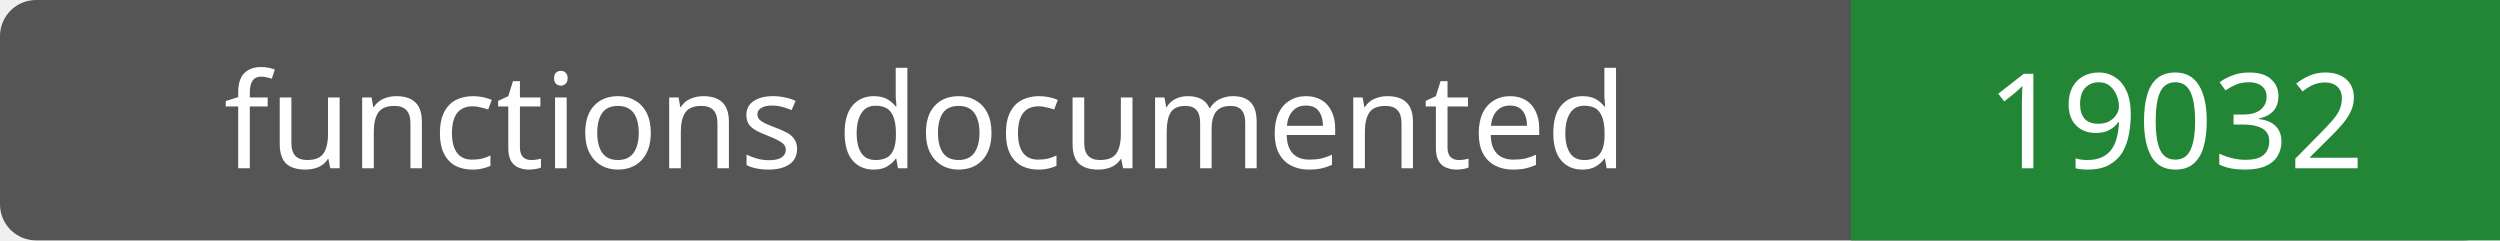
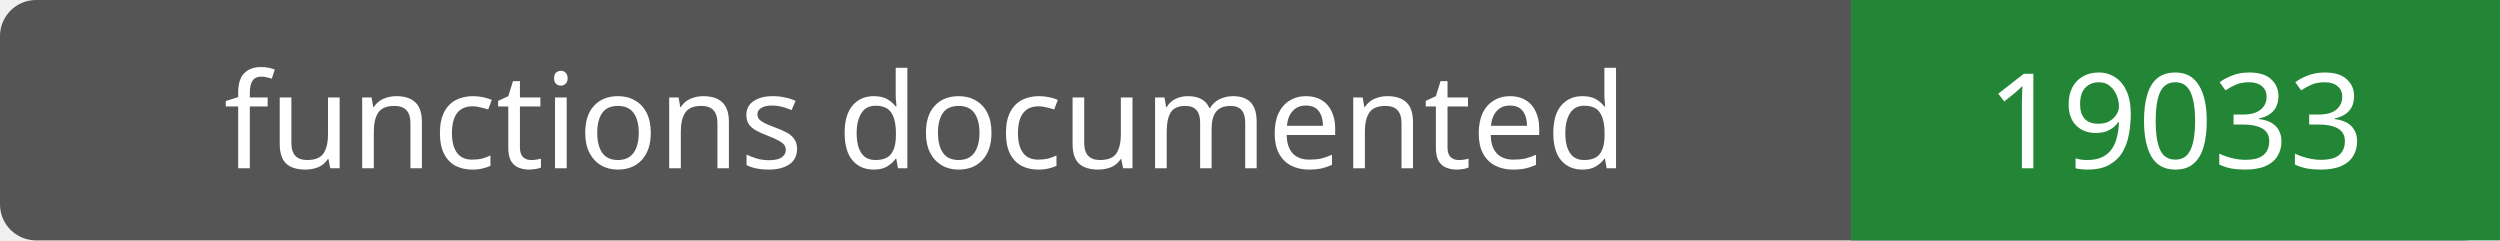
- <svg xmlns="http://www.w3.org/2000/svg" width="208" height="20" role="img" aria-label="functions documented: 19032">
+ <svg xmlns="http://www.w3.org/2000/svg" width="208" height="20" role="img" aria-label="functions documented: 19033">
  <rect width="208" height="20" rx="3" fill="#555" />
  <path fill="#238636" d="M154 0h54v20H154z" />
  <g fill="#fff" text-anchor="middle" font-family="Verdana,sans-serif" font-size="11">
    <text x="77.0" y="14">functions documented</text>
-     <text x="181.0" y="14">19032</text>
+     <text x="181.0" y="14">19033</text>
  </g>
</svg>
